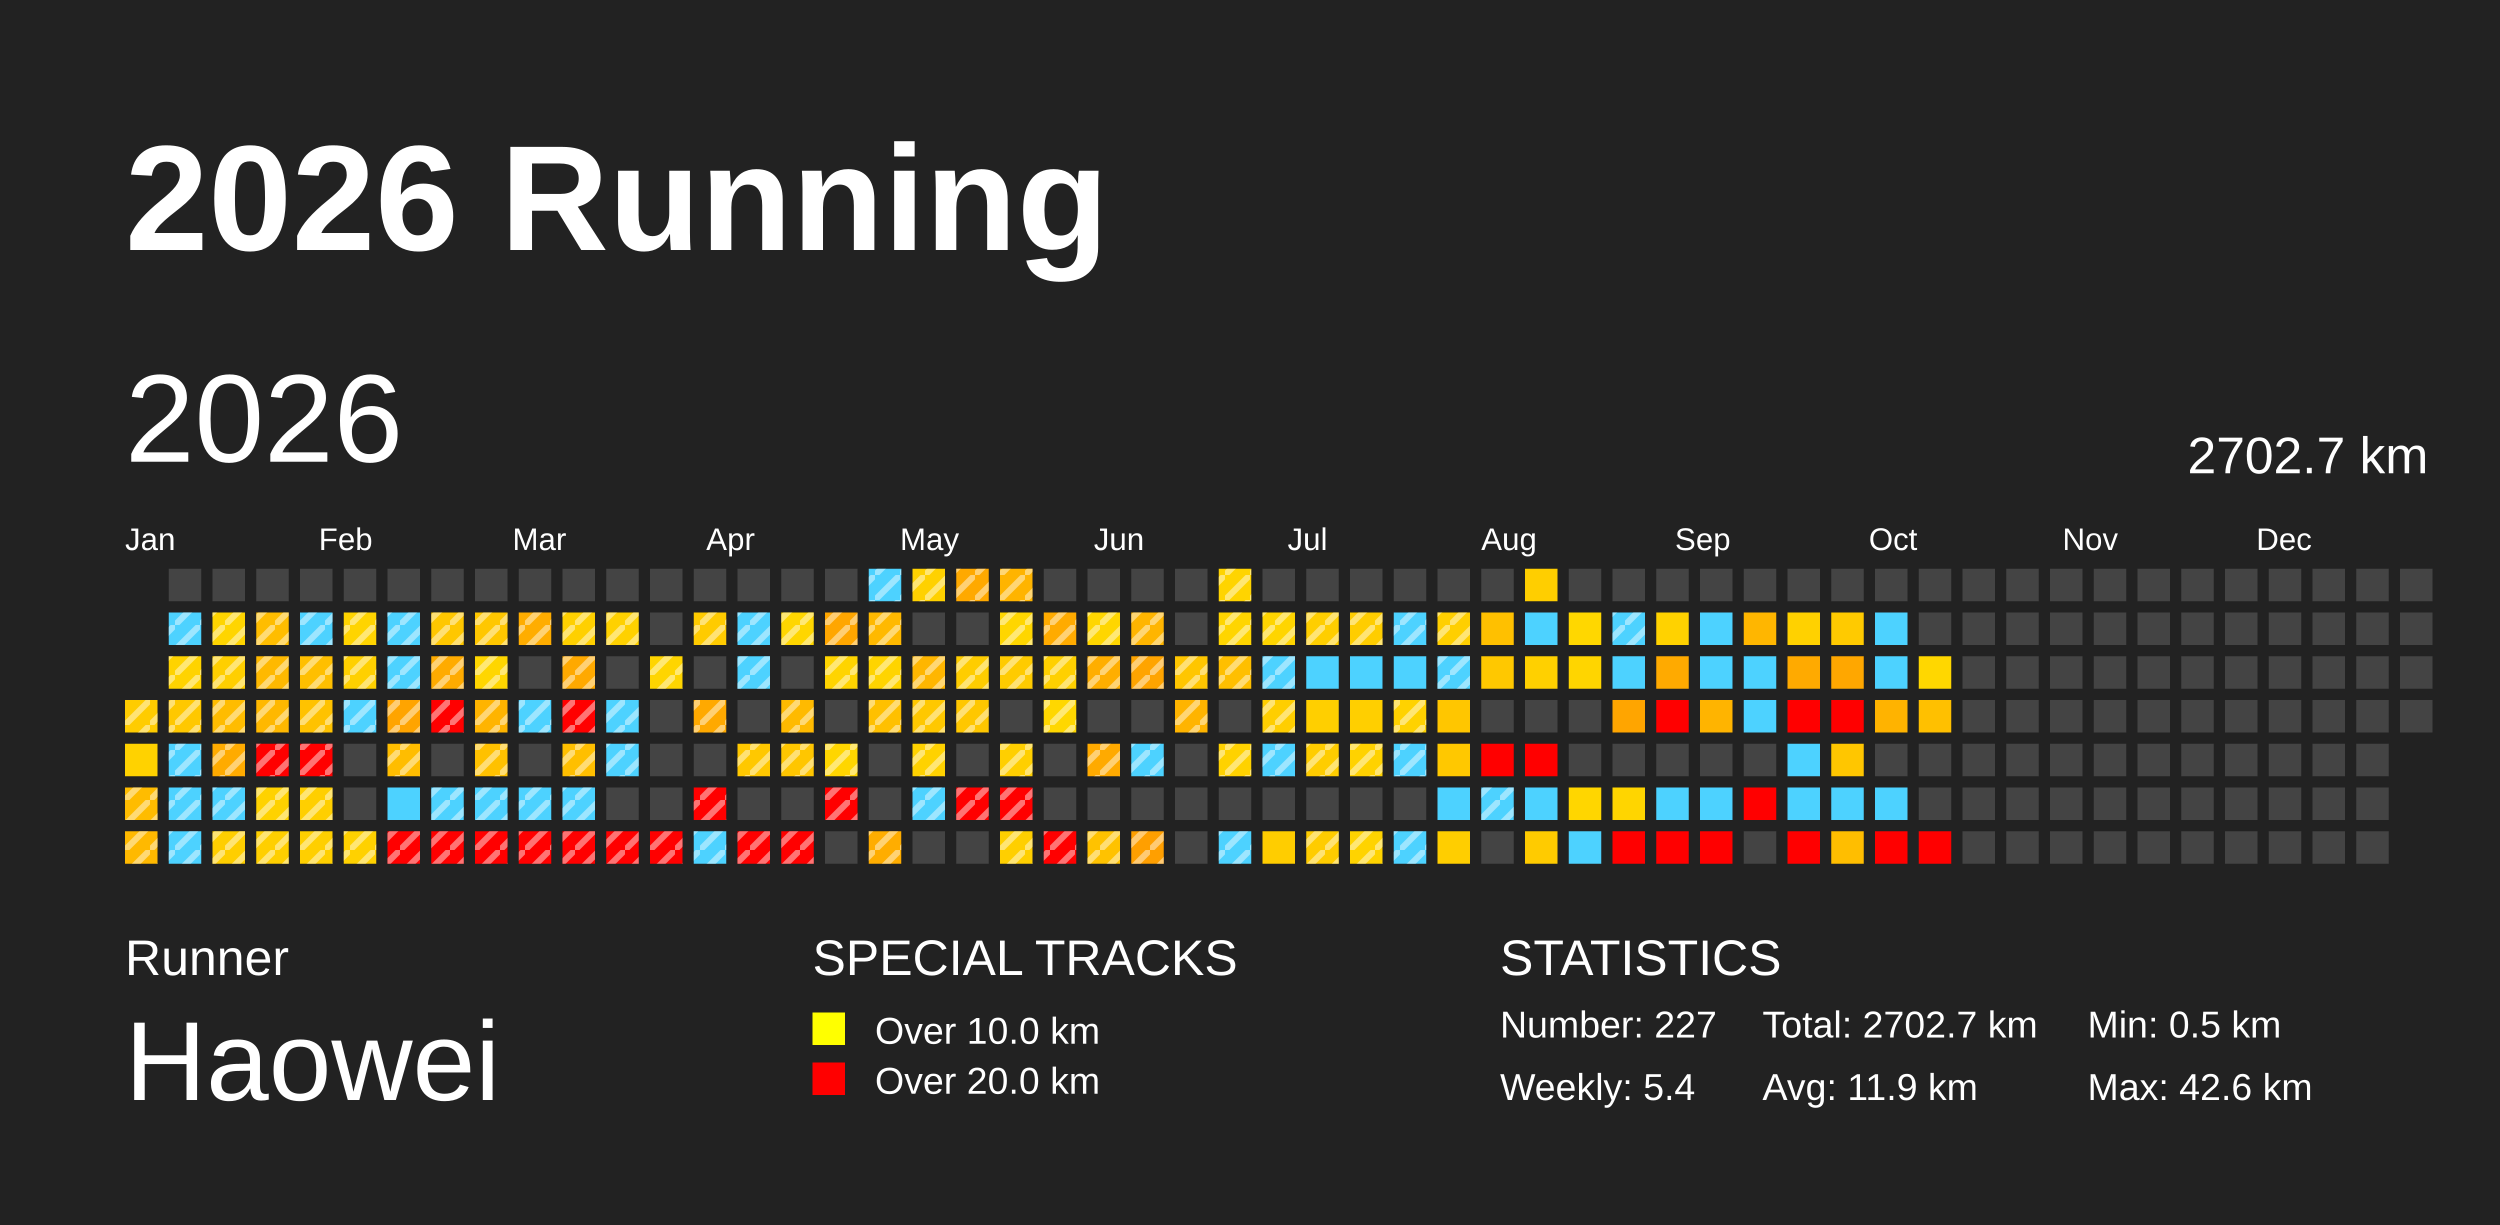
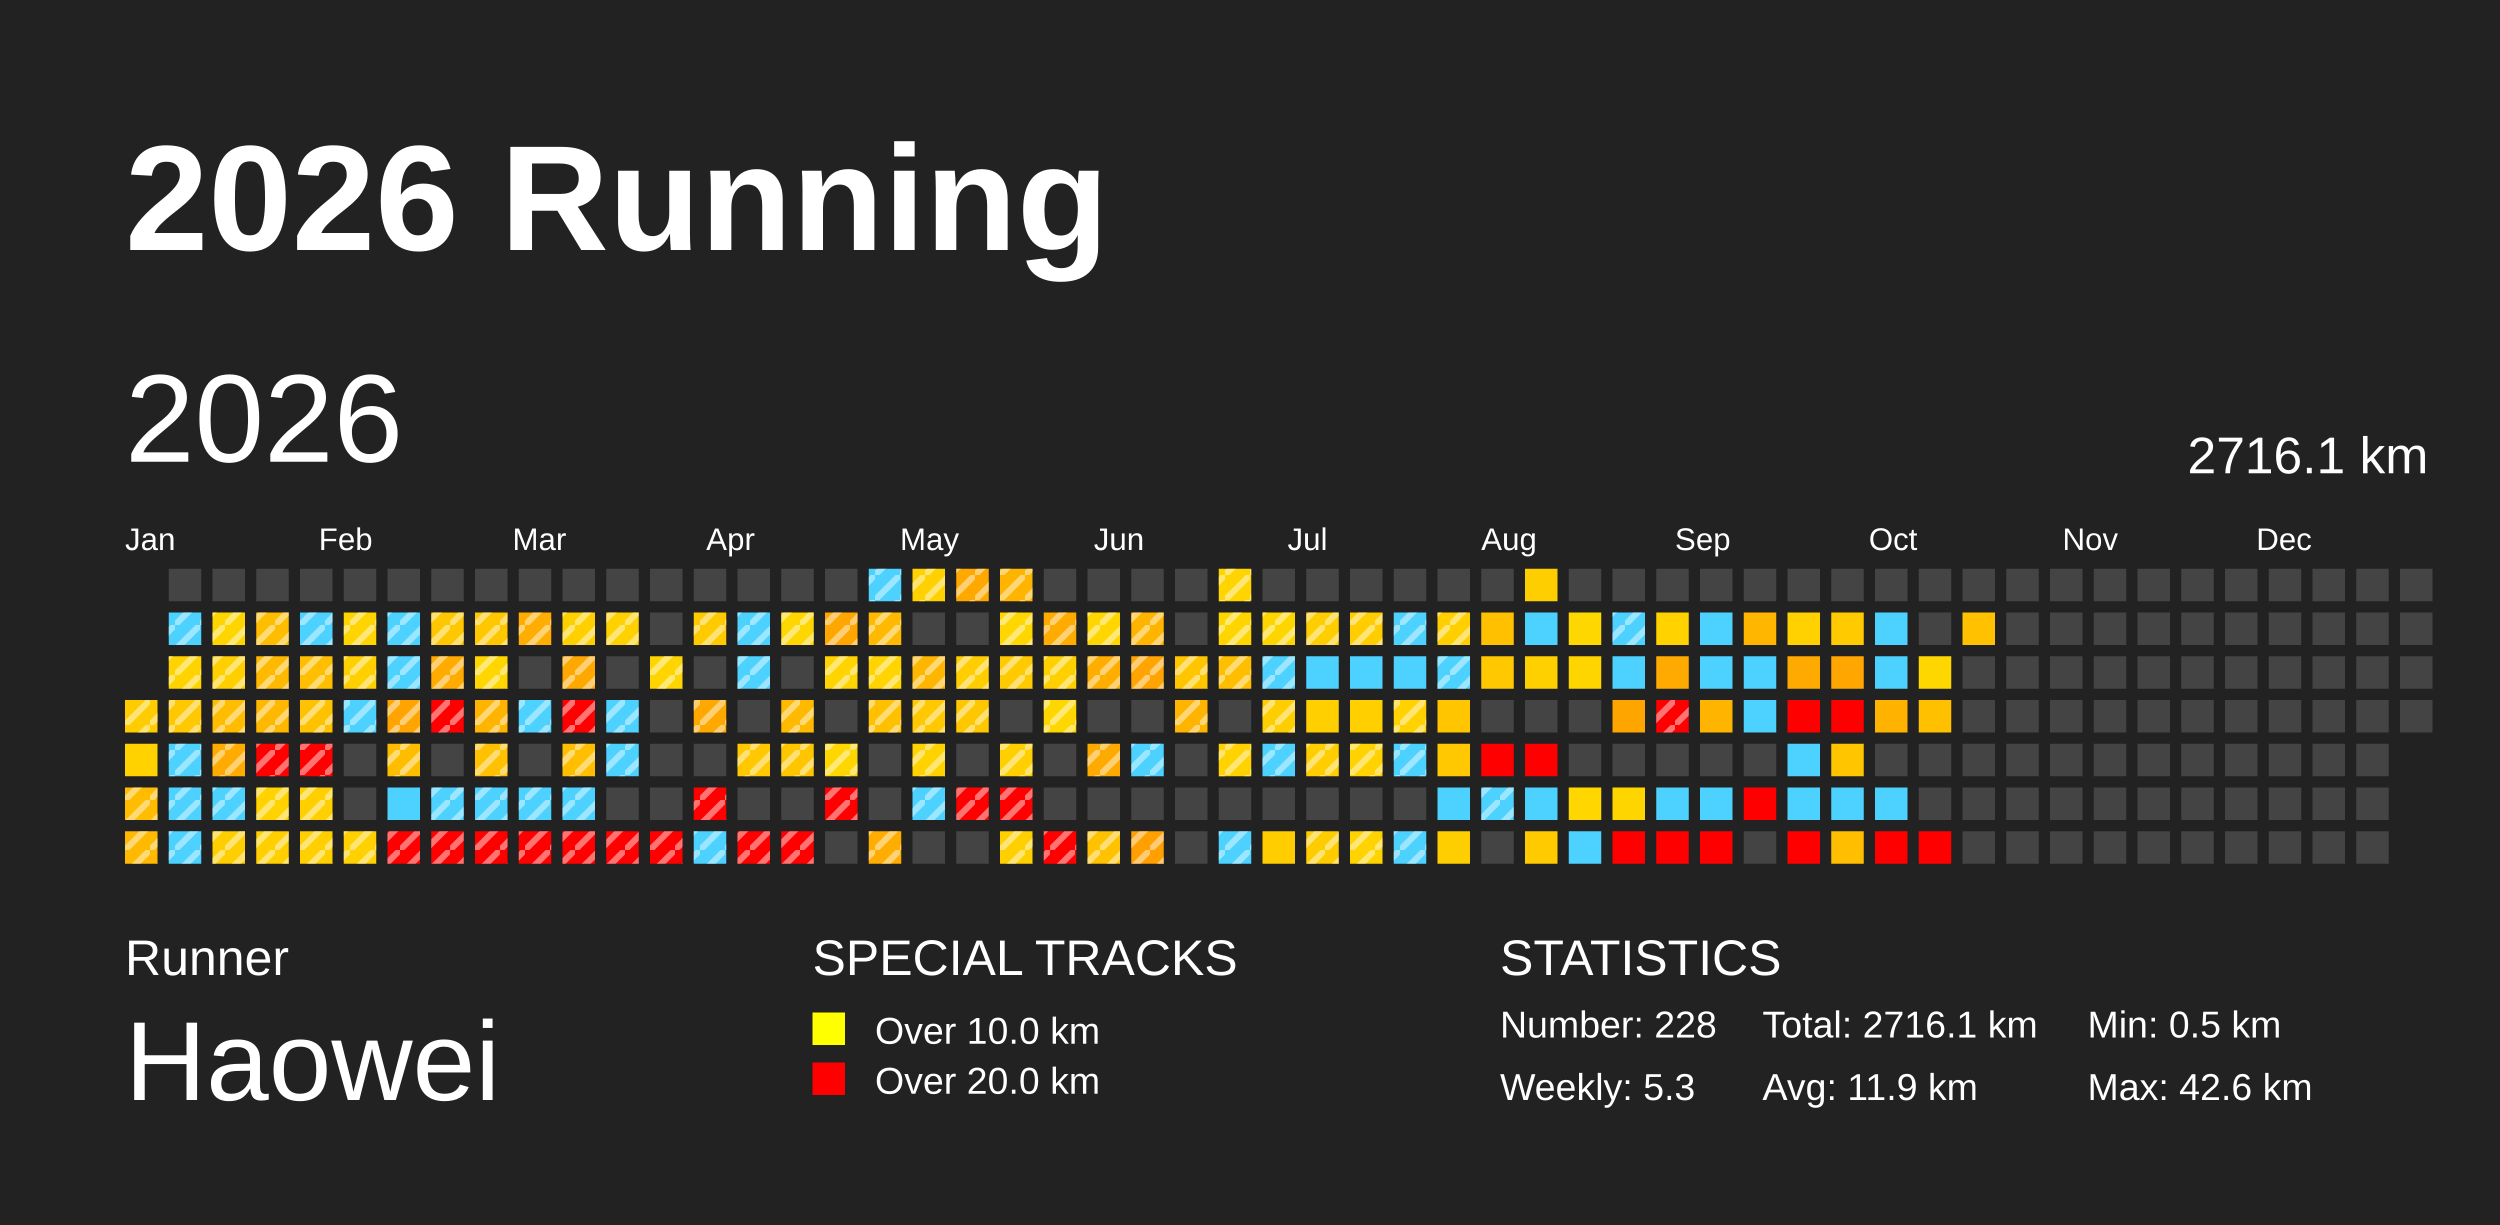
<svg xmlns="http://www.w3.org/2000/svg" baseProfile="full" height="98mm" version="1.1" viewBox="0,0,200,98" width="200mm">
  <defs>
    <pattern height="2" id="indoor-stripe" patternUnits="userSpaceOnUse" width="2">
      <line stroke="white" stroke-opacity="0.45" stroke-width="0.5" x1="0" x2="2" y1="2" y2="0" />
    </pattern>
  </defs>
  <rect fill="#222222" height="98" width="200" x="0" y="0" />
  <text fill="#FFFFFF" style="font-size:12px; font-family:Arial; font-weight:bold;" x="10" y="20">2026 Running</text>
  <text fill="#FFFFFF" style="font-size:4px; font-family:Arial" x="10" y="78">Runner</text>
  <text fill="#FFFFFF" style="font-size:9px; font-family:Arial" x="10" y="88">Haowei</text>
  <text fill="#FFFFFF" style="font-size:4px; font-family:Arial" x="65" y="78">SPECIAL TRACKS</text>
  <rect fill="yellow" height="2.6" width="2.6" x="65" y="81" />
  <text fill="#FFFFFF" style="font-size:3px; font-family:Arial" x="70" y="83.5">Over 10.0 km</text>
  <rect fill="red" height="2.6" width="2.6" x="65" y="85" />
  <text fill="#FFFFFF" style="font-size:3px; font-family:Arial" x="70" y="87.5">Over 20.0 km</text>
  <text fill="#FFFFFF" style="font-size:4px; font-family:Arial" x="120" y="78">STATISTICS</text>
-   <text fill="#FFFFFF" style="font-size:3px; font-family:Arial" x="120" y="83">Number: 227</text>
-   <text fill="#FFFFFF" style="font-size:3px; font-family:Arial" x="120" y="88">Weekly: 5.4</text>
-   <text fill="#FFFFFF" style="font-size:3px; font-family:Arial" x="141" y="83">Total: 2702.7 km</text>
+   <text fill="#FFFFFF" style="font-size:3px; font-family:Arial" x="120" y="83">Number: 228</text>
+   <text fill="#FFFFFF" style="font-size:3px; font-family:Arial" x="120" y="88">Weekly: 5.3</text>
+   <text fill="#FFFFFF" style="font-size:3px; font-family:Arial" x="141" y="83">Total: 2716.1 km</text>
  <text fill="#FFFFFF" style="font-size:3px; font-family:Arial" x="141" y="88">Avg: 11.9 km</text>
  <text fill="#FFFFFF" style="font-size:3px; font-family:Arial" x="167" y="83">Min: 0.5 km</text>
  <text fill="#FFFFFF" style="font-size:3px; font-family:Arial" x="167" y="88">Max: 42.6 km</text>
  <text dominant-baseline="hanging" fill="#FFFFFF" style="font-size:10.0px; font-family:Arial;" x="10" y="30">2026</text>
-   <text dominant-baseline="hanging" fill="#FFFFFF" style="font-size:4.125px; font-family:Arial;" x="175" y="35">2702.7 km</text>
+   <text dominant-baseline="hanging" fill="#FFFFFF" style="font-size:4.125px; font-family:Arial;" x="175" y="35">2716.1 km</text>
  <text fill="#FFFFFF" style="font-size:2.5px; font-family:Arial" x="10.0" y="44">Jan</text>
  <text fill="#FFFFFF" style="font-size:2.5px; font-family:Arial" x="25.5" y="44">Feb</text>
  <text fill="#FFFFFF" style="font-size:2.5px; font-family:Arial" x="41.0" y="44">Mar</text>
  <text fill="#FFFFFF" style="font-size:2.5px; font-family:Arial" x="56.5" y="44">Apr</text>
  <text fill="#FFFFFF" style="font-size:2.5px; font-family:Arial" x="72.0" y="44">May</text>
  <text fill="#FFFFFF" style="font-size:2.5px; font-family:Arial" x="87.5" y="44">Jun</text>
  <text fill="#FFFFFF" style="font-size:2.5px; font-family:Arial" x="103.0" y="44">Jul</text>
  <text fill="#FFFFFF" style="font-size:2.5px; font-family:Arial" x="118.5" y="44">Aug</text>
  <text fill="#FFFFFF" style="font-size:2.5px; font-family:Arial" x="134.0" y="44">Sep</text>
  <text fill="#FFFFFF" style="font-size:2.5px; font-family:Arial" x="149.5" y="44">Oct</text>
  <text fill="#FFFFFF" style="font-size:2.5px; font-family:Arial" x="165.0" y="44">Nov</text>
  <text fill="#FFFFFF" style="font-size:2.5px; font-family:Arial" x="180.5" y="44">Dec</text>
  <rect fill="#ffcc00" height="2.6" width="2.6" x="10.0" y="56.0" />
  <rect fill="url(#indoor-stripe)" height="2.6" style="pointer-events: none;" width="2.6" x="10.0" y="56.0" />
  <rect fill="#ffd200" height="2.6" width="2.6" x="10.0" y="59.5" />
  <rect fill="#ffbc00" height="2.6" width="2.6" x="10.0" y="63.0" />
  <rect fill="url(#indoor-stripe)" height="2.6" style="pointer-events: none;" width="2.6" x="10.0" y="63.0" />
  <rect fill="#ffb900" height="2.6" width="2.6" x="10.0" y="66.5" />
  <rect fill="url(#indoor-stripe)" height="2.6" style="pointer-events: none;" width="2.6" x="10.0" y="66.5" />
  <rect fill="#444444" height="2.6" width="2.6" x="13.5" y="45.5" />
  <rect fill="#4dd2ff" height="2.6" width="2.6" x="13.5" y="49.0" />
  <rect fill="url(#indoor-stripe)" height="2.6" style="pointer-events: none;" width="2.6" x="13.5" y="49.0" />
  <rect fill="#ffd300" height="2.6" width="2.6" x="13.5" y="52.5" />
  <rect fill="url(#indoor-stripe)" height="2.6" style="pointer-events: none;" width="2.6" x="13.5" y="52.5" />
  <rect fill="#ffc800" height="2.6" width="2.6" x="13.5" y="56.0" />
  <rect fill="url(#indoor-stripe)" height="2.6" style="pointer-events: none;" width="2.6" x="13.5" y="56.0" />
  <rect fill="#4dd2ff" height="2.6" width="2.6" x="13.5" y="59.5" />
  <rect fill="url(#indoor-stripe)" height="2.6" style="pointer-events: none;" width="2.6" x="13.5" y="59.5" />
  <rect fill="#4dd2ff" height="2.6" width="2.6" x="13.5" y="63.0" />
  <rect fill="url(#indoor-stripe)" height="2.6" style="pointer-events: none;" width="2.6" x="13.5" y="63.0" />
  <rect fill="#4dd2ff" height="2.6" width="2.6" x="13.5" y="66.5" />
  <rect fill="url(#indoor-stripe)" height="2.6" style="pointer-events: none;" width="2.6" x="13.5" y="66.5" />
  <rect fill="#444444" height="2.6" width="2.6" x="17.0" y="45.5" />
  <rect fill="#ffd500" height="2.6" width="2.6" x="17.0" y="49.0" />
  <rect fill="url(#indoor-stripe)" height="2.6" style="pointer-events: none;" width="2.6" x="17.0" y="49.0" />
  <rect fill="#ffcf00" height="2.6" width="2.6" x="17.0" y="52.5" />
  <rect fill="url(#indoor-stripe)" height="2.6" style="pointer-events: none;" width="2.6" x="17.0" y="52.5" />
  <rect fill="#ffbc00" height="2.6" width="2.6" x="17.0" y="56.0" />
  <rect fill="url(#indoor-stripe)" height="2.6" style="pointer-events: none;" width="2.6" x="17.0" y="56.0" />
  <rect fill="#ffab00" height="2.6" width="2.6" x="17.0" y="59.5" />
  <rect fill="url(#indoor-stripe)" height="2.6" style="pointer-events: none;" width="2.6" x="17.0" y="59.5" />
  <rect fill="#4dd2ff" height="2.6" width="2.6" x="17.0" y="63.0" />
  <rect fill="url(#indoor-stripe)" height="2.6" style="pointer-events: none;" width="2.6" x="17.0" y="63.0" />
  <rect fill="#ffce00" height="2.6" width="2.6" x="17.0" y="66.5" />
  <rect fill="url(#indoor-stripe)" height="2.6" style="pointer-events: none;" width="2.6" x="17.0" y="66.5" />
  <rect fill="#444444" height="2.6" width="2.6" x="20.5" y="45.5" />
  <rect fill="#ffbd00" height="2.6" width="2.6" x="20.5" y="49.0" />
  <rect fill="url(#indoor-stripe)" height="2.6" style="pointer-events: none;" width="2.6" x="20.5" y="49.0" />
  <rect fill="#ffb900" height="2.6" width="2.6" x="20.5" y="52.5" />
  <rect fill="url(#indoor-stripe)" height="2.6" style="pointer-events: none;" width="2.6" x="20.5" y="52.5" />
  <rect fill="#ffb800" height="2.6" width="2.6" x="20.5" y="56.0" />
  <rect fill="url(#indoor-stripe)" height="2.6" style="pointer-events: none;" width="2.6" x="20.5" y="56.0" />
  <rect fill="red" height="2.6" width="2.6" x="20.5" y="59.5" />
  <rect fill="url(#indoor-stripe)" height="2.6" style="pointer-events: none;" width="2.6" x="20.5" y="59.5" />
  <rect fill="#ffd200" height="2.6" width="2.6" x="20.5" y="63.0" />
  <rect fill="url(#indoor-stripe)" height="2.6" style="pointer-events: none;" width="2.6" x="20.5" y="63.0" />
  <rect fill="#ffcf00" height="2.6" width="2.6" x="20.5" y="66.5" />
  <rect fill="url(#indoor-stripe)" height="2.6" style="pointer-events: none;" width="2.6" x="20.5" y="66.5" />
  <rect fill="#444444" height="2.6" width="2.6" x="24.0" y="45.5" />
  <rect fill="#4dd2ff" height="2.6" width="2.6" x="24.0" y="49.0" />
  <rect fill="url(#indoor-stripe)" height="2.6" style="pointer-events: none;" width="2.6" x="24.0" y="49.0" />
  <rect fill="#ffbf00" height="2.6" width="2.6" x="24.0" y="52.5" />
  <rect fill="url(#indoor-stripe)" height="2.6" style="pointer-events: none;" width="2.6" x="24.0" y="52.5" />
  <rect fill="#ffc200" height="2.6" width="2.6" x="24.0" y="56.0" />
  <rect fill="url(#indoor-stripe)" height="2.6" style="pointer-events: none;" width="2.6" x="24.0" y="56.0" />
  <rect fill="red" height="2.6" width="2.6" x="24.0" y="59.5" />
  <rect fill="url(#indoor-stripe)" height="2.6" style="pointer-events: none;" width="2.6" x="24.0" y="59.5" />
  <rect fill="#ffcf00" height="2.6" width="2.6" x="24.0" y="63.0" />
  <rect fill="url(#indoor-stripe)" height="2.6" style="pointer-events: none;" width="2.6" x="24.0" y="63.0" />
  <rect fill="#ffcf00" height="2.6" width="2.6" x="24.0" y="66.5" />
  <rect fill="url(#indoor-stripe)" height="2.6" style="pointer-events: none;" width="2.6" x="24.0" y="66.5" />
  <rect fill="#444444" height="2.6" width="2.6" x="27.5" y="45.5" />
  <rect fill="#ffd400" height="2.6" width="2.6" x="27.5" y="49.0" />
  <rect fill="url(#indoor-stripe)" height="2.6" style="pointer-events: none;" width="2.6" x="27.5" y="49.0" />
  <rect fill="#ffd000" height="2.6" width="2.6" x="27.5" y="52.5" />
  <rect fill="url(#indoor-stripe)" height="2.6" style="pointer-events: none;" width="2.6" x="27.5" y="52.5" />
  <rect fill="#4dd2ff" height="2.6" width="2.6" x="27.5" y="56.0" />
  <rect fill="url(#indoor-stripe)" height="2.6" style="pointer-events: none;" width="2.6" x="27.5" y="56.0" />
  <rect fill="#444444" height="2.6" width="2.6" x="27.5" y="59.5" />
  <rect fill="#444444" height="2.6" width="2.6" x="27.5" y="63.0" />
  <rect fill="#ffd100" height="2.6" width="2.6" x="27.5" y="66.5" />
  <rect fill="url(#indoor-stripe)" height="2.6" style="pointer-events: none;" width="2.6" x="27.5" y="66.5" />
  <rect fill="#444444" height="2.6" width="2.6" x="31.0" y="45.5" />
  <rect fill="#4dd2ff" height="2.6" width="2.6" x="31.0" y="49.0" />
  <rect fill="url(#indoor-stripe)" height="2.6" style="pointer-events: none;" width="2.6" x="31.0" y="49.0" />
  <rect fill="#4dd2ff" height="2.6" width="2.6" x="31.0" y="52.5" />
  <rect fill="url(#indoor-stripe)" height="2.6" style="pointer-events: none;" width="2.6" x="31.0" y="52.5" />
  <rect fill="#ffa400" height="2.6" width="2.6" x="31.0" y="56.0" />
  <rect fill="url(#indoor-stripe)" height="2.6" style="pointer-events: none;" width="2.6" x="31.0" y="56.0" />
  <rect fill="#ffbd00" height="2.6" width="2.6" x="31.0" y="59.5" />
  <rect fill="url(#indoor-stripe)" height="2.6" style="pointer-events: none;" width="2.6" x="31.0" y="59.5" />
  <rect fill="#4dd2ff" height="2.6" width="2.6" x="31.0" y="63.0" />
  <rect fill="red" height="2.6" width="2.6" x="31.0" y="66.5" />
  <rect fill="url(#indoor-stripe)" height="2.6" style="pointer-events: none;" width="2.6" x="31.0" y="66.5" />
  <rect fill="#444444" height="2.6" width="2.6" x="34.5" y="45.5" />
  <rect fill="#ffc700" height="2.6" width="2.6" x="34.5" y="49.0" />
  <rect fill="url(#indoor-stripe)" height="2.6" style="pointer-events: none;" width="2.6" x="34.5" y="49.0" />
  <rect fill="#ffab00" height="2.6" width="2.6" x="34.5" y="52.5" />
  <rect fill="url(#indoor-stripe)" height="2.6" style="pointer-events: none;" width="2.6" x="34.5" y="52.5" />
  <rect fill="red" height="2.6" width="2.6" x="34.5" y="56.0" />
  <rect fill="url(#indoor-stripe)" height="2.6" style="pointer-events: none;" width="2.6" x="34.5" y="56.0" />
  <rect fill="#444444" height="2.6" width="2.6" x="34.5" y="59.5" />
  <rect fill="#4dd2ff" height="2.6" width="2.6" x="34.5" y="63.0" />
  <rect fill="url(#indoor-stripe)" height="2.6" style="pointer-events: none;" width="2.6" x="34.5" y="63.0" />
  <rect fill="red" height="2.6" width="2.6" x="34.5" y="66.5" />
  <rect fill="url(#indoor-stripe)" height="2.6" style="pointer-events: none;" width="2.6" x="34.5" y="66.5" />
  <rect fill="#444444" height="2.6" width="2.6" x="38.0" y="45.5" />
  <rect fill="#ffc700" height="2.6" width="2.6" x="38.0" y="49.0" />
  <rect fill="url(#indoor-stripe)" height="2.6" style="pointer-events: none;" width="2.6" x="38.0" y="49.0" />
  <rect fill="#ffd600" height="2.6" width="2.6" x="38.0" y="52.5" />
  <rect fill="url(#indoor-stripe)" height="2.6" style="pointer-events: none;" width="2.6" x="38.0" y="52.5" />
  <rect fill="#ffb400" height="2.6" width="2.6" x="38.0" y="56.0" />
  <rect fill="url(#indoor-stripe)" height="2.6" style="pointer-events: none;" width="2.6" x="38.0" y="56.0" />
  <rect fill="#ffc100" height="2.6" width="2.6" x="38.0" y="59.5" />
  <rect fill="url(#indoor-stripe)" height="2.6" style="pointer-events: none;" width="2.6" x="38.0" y="59.5" />
  <rect fill="#4dd2ff" height="2.6" width="2.6" x="38.0" y="63.0" />
  <rect fill="url(#indoor-stripe)" height="2.6" style="pointer-events: none;" width="2.6" x="38.0" y="63.0" />
  <rect fill="red" height="2.6" width="2.6" x="38.0" y="66.5" />
  <rect fill="url(#indoor-stripe)" height="2.6" style="pointer-events: none;" width="2.6" x="38.0" y="66.5" />
  <rect fill="#444444" height="2.6" width="2.6" x="41.5" y="45.5" />
  <rect fill="#ffad00" height="2.6" width="2.6" x="41.5" y="49.0" />
  <rect fill="url(#indoor-stripe)" height="2.6" style="pointer-events: none;" width="2.6" x="41.5" y="49.0" />
  <rect fill="#444444" height="2.6" width="2.6" x="41.5" y="52.5" />
  <rect fill="#4dd2ff" height="2.6" width="2.6" x="41.5" y="56.0" />
  <rect fill="url(#indoor-stripe)" height="2.6" style="pointer-events: none;" width="2.6" x="41.5" y="56.0" />
  <rect fill="#444444" height="2.6" width="2.6" x="41.5" y="59.5" />
  <rect fill="#4dd2ff" height="2.6" width="2.6" x="41.5" y="63.0" />
  <rect fill="url(#indoor-stripe)" height="2.6" style="pointer-events: none;" width="2.6" x="41.5" y="63.0" />
  <rect fill="red" height="2.6" width="2.6" x="41.5" y="66.5" />
  <rect fill="url(#indoor-stripe)" height="2.6" style="pointer-events: none;" width="2.6" x="41.5" y="66.5" />
  <rect fill="#444444" height="2.6" width="2.6" x="45.0" y="45.5" />
  <rect fill="#ffd000" height="2.6" width="2.6" x="45.0" y="49.0" />
  <rect fill="url(#indoor-stripe)" height="2.6" style="pointer-events: none;" width="2.6" x="45.0" y="49.0" />
  <rect fill="#ffa900" height="2.6" width="2.6" x="45.0" y="52.5" />
  <rect fill="url(#indoor-stripe)" height="2.6" style="pointer-events: none;" width="2.6" x="45.0" y="52.5" />
  <rect fill="red" height="2.6" width="2.6" x="45.0" y="56.0" />
  <rect fill="url(#indoor-stripe)" height="2.6" style="pointer-events: none;" width="2.6" x="45.0" y="56.0" />
  <rect fill="#ffbf00" height="2.6" width="2.6" x="45.0" y="59.5" />
  <rect fill="url(#indoor-stripe)" height="2.6" style="pointer-events: none;" width="2.6" x="45.0" y="59.5" />
  <rect fill="#4dd2ff" height="2.6" width="2.6" x="45.0" y="63.0" />
  <rect fill="url(#indoor-stripe)" height="2.6" style="pointer-events: none;" width="2.6" x="45.0" y="63.0" />
  <rect fill="red" height="2.6" width="2.6" x="45.0" y="66.5" />
  <rect fill="url(#indoor-stripe)" height="2.6" style="pointer-events: none;" width="2.6" x="45.0" y="66.5" />
  <rect fill="#444444" height="2.6" width="2.6" x="48.5" y="45.5" />
  <rect fill="#ffd100" height="2.6" width="2.6" x="48.5" y="49.0" />
  <rect fill="url(#indoor-stripe)" height="2.6" style="pointer-events: none;" width="2.6" x="48.5" y="49.0" />
  <rect fill="#444444" height="2.6" width="2.6" x="48.5" y="52.5" />
  <rect fill="#4dd2ff" height="2.6" width="2.6" x="48.5" y="56.0" />
  <rect fill="url(#indoor-stripe)" height="2.6" style="pointer-events: none;" width="2.6" x="48.5" y="56.0" />
  <rect fill="#4dd2ff" height="2.6" width="2.6" x="48.5" y="59.5" />
  <rect fill="url(#indoor-stripe)" height="2.6" style="pointer-events: none;" width="2.6" x="48.5" y="59.5" />
  <rect fill="#444444" height="2.6" width="2.6" x="48.5" y="63.0" />
  <rect fill="red" height="2.6" width="2.6" x="48.5" y="66.5" />
  <rect fill="url(#indoor-stripe)" height="2.6" style="pointer-events: none;" width="2.6" x="48.5" y="66.5" />
  <rect fill="#444444" height="2.6" width="2.6" x="52.0" y="45.5" />
  <rect fill="#444444" height="2.6" width="2.6" x="52.0" y="49.0" />
  <rect fill="#ffd500" height="2.6" width="2.6" x="52.0" y="52.5" />
  <rect fill="url(#indoor-stripe)" height="2.6" style="pointer-events: none;" width="2.6" x="52.0" y="52.5" />
  <rect fill="#444444" height="2.6" width="2.6" x="52.0" y="56.0" />
  <rect fill="#444444" height="2.6" width="2.6" x="52.0" y="59.5" />
  <rect fill="#444444" height="2.6" width="2.6" x="52.0" y="63.0" />
  <rect fill="red" height="2.6" width="2.6" x="52.0" y="66.5" />
  <rect fill="url(#indoor-stripe)" height="2.6" style="pointer-events: none;" width="2.6" x="52.0" y="66.5" />
  <rect fill="#444444" height="2.6" width="2.6" x="55.5" y="45.5" />
  <rect fill="#ffcb00" height="2.6" width="2.6" x="55.5" y="49.0" />
  <rect fill="url(#indoor-stripe)" height="2.6" style="pointer-events: none;" width="2.6" x="55.5" y="49.0" />
  <rect fill="#444444" height="2.6" width="2.6" x="55.5" y="52.5" />
  <rect fill="#ffa900" height="2.6" width="2.6" x="55.5" y="56.0" />
  <rect fill="url(#indoor-stripe)" height="2.6" style="pointer-events: none;" width="2.6" x="55.5" y="56.0" />
  <rect fill="#444444" height="2.6" width="2.6" x="55.5" y="59.5" />
  <rect fill="red" height="2.6" width="2.6" x="55.5" y="63.0" />
  <rect fill="url(#indoor-stripe)" height="2.6" style="pointer-events: none;" width="2.6" x="55.5" y="63.0" />
  <rect fill="#4dd2ff" height="2.6" width="2.6" x="55.5" y="66.5" />
  <rect fill="url(#indoor-stripe)" height="2.6" style="pointer-events: none;" width="2.6" x="55.5" y="66.5" />
  <rect fill="#444444" height="2.6" width="2.6" x="59.0" y="45.5" />
  <rect fill="#4dd2ff" height="2.6" width="2.6" x="59.0" y="49.0" />
  <rect fill="url(#indoor-stripe)" height="2.6" style="pointer-events: none;" width="2.6" x="59.0" y="49.0" />
  <rect fill="#4dd2ff" height="2.6" width="2.6" x="59.0" y="52.5" />
  <rect fill="url(#indoor-stripe)" height="2.6" style="pointer-events: none;" width="2.6" x="59.0" y="52.5" />
  <rect fill="#444444" height="2.6" width="2.6" x="59.0" y="56.0" />
  <rect fill="#ffc800" height="2.6" width="2.6" x="59.0" y="59.5" />
  <rect fill="url(#indoor-stripe)" height="2.6" style="pointer-events: none;" width="2.6" x="59.0" y="59.5" />
  <rect fill="#444444" height="2.6" width="2.6" x="59.0" y="63.0" />
  <rect fill="red" height="2.6" width="2.6" x="59.0" y="66.5" />
  <rect fill="url(#indoor-stripe)" height="2.6" style="pointer-events: none;" width="2.6" x="59.0" y="66.5" />
  <rect fill="#444444" height="2.6" width="2.6" x="62.5" y="45.5" />
  <rect fill="#ffd600" height="2.6" width="2.6" x="62.5" y="49.0" />
  <rect fill="url(#indoor-stripe)" height="2.6" style="pointer-events: none;" width="2.6" x="62.5" y="49.0" />
  <rect fill="#444444" height="2.6" width="2.6" x="62.5" y="52.5" />
  <rect fill="#ffba00" height="2.6" width="2.6" x="62.5" y="56.0" />
  <rect fill="url(#indoor-stripe)" height="2.6" style="pointer-events: none;" width="2.6" x="62.5" y="56.0" />
  <rect fill="#ffc600" height="2.6" width="2.6" x="62.5" y="59.5" />
  <rect fill="url(#indoor-stripe)" height="2.6" style="pointer-events: none;" width="2.6" x="62.5" y="59.5" />
  <rect fill="#444444" height="2.6" width="2.6" x="62.5" y="63.0" />
  <rect fill="red" height="2.6" width="2.6" x="62.5" y="66.5" />
  <rect fill="url(#indoor-stripe)" height="2.6" style="pointer-events: none;" width="2.6" x="62.5" y="66.5" />
  <rect fill="#444444" height="2.6" width="2.6" x="66.0" y="45.5" />
  <rect fill="#ffa600" height="2.6" width="2.6" x="66.0" y="49.0" />
  <rect fill="url(#indoor-stripe)" height="2.6" style="pointer-events: none;" width="2.6" x="66.0" y="49.0" />
  <rect fill="#ffd400" height="2.6" width="2.6" x="66.0" y="52.5" />
  <rect fill="url(#indoor-stripe)" height="2.6" style="pointer-events: none;" width="2.6" x="66.0" y="52.5" />
  <rect fill="#444444" height="2.6" width="2.6" x="66.0" y="56.0" />
  <rect fill="#ffd600" height="2.6" width="2.6" x="66.0" y="59.5" />
  <rect fill="url(#indoor-stripe)" height="2.6" style="pointer-events: none;" width="2.6" x="66.0" y="59.5" />
  <rect fill="red" height="2.6" width="2.6" x="66.0" y="63.0" />
  <rect fill="url(#indoor-stripe)" height="2.6" style="pointer-events: none;" width="2.6" x="66.0" y="63.0" />
  <rect fill="#444444" height="2.6" width="2.6" x="66.0" y="66.5" />
  <rect fill="#4dd2ff" height="2.6" width="2.6" x="69.5" y="45.5" />
  <rect fill="url(#indoor-stripe)" height="2.6" style="pointer-events: none;" width="2.6" x="69.5" y="45.5" />
  <rect fill="#ffb900" height="2.6" width="2.6" x="69.5" y="49.0" />
  <rect fill="url(#indoor-stripe)" height="2.6" style="pointer-events: none;" width="2.6" x="69.5" y="49.0" />
  <rect fill="#ffd400" height="2.6" width="2.6" x="69.5" y="52.5" />
  <rect fill="url(#indoor-stripe)" height="2.6" style="pointer-events: none;" width="2.6" x="69.5" y="52.5" />
  <rect fill="#ffc000" height="2.6" width="2.6" x="69.5" y="56.0" />
  <rect fill="url(#indoor-stripe)" height="2.6" style="pointer-events: none;" width="2.6" x="69.5" y="56.0" />
  <rect fill="#444444" height="2.6" width="2.6" x="69.5" y="59.5" />
  <rect fill="#444444" height="2.6" width="2.6" x="69.5" y="63.0" />
  <rect fill="#ffad00" height="2.6" width="2.6" x="69.5" y="66.5" />
  <rect fill="url(#indoor-stripe)" height="2.6" style="pointer-events: none;" width="2.6" x="69.5" y="66.5" />
  <rect fill="#ffd100" height="2.6" width="2.6" x="73.0" y="45.5" />
  <rect fill="url(#indoor-stripe)" height="2.6" style="pointer-events: none;" width="2.6" x="73.0" y="45.5" />
  <rect fill="#444444" height="2.6" width="2.6" x="73.0" y="49.0" />
  <rect fill="#ffb600" height="2.6" width="2.6" x="73.0" y="52.5" />
  <rect fill="url(#indoor-stripe)" height="2.6" style="pointer-events: none;" width="2.6" x="73.0" y="52.5" />
  <rect fill="#ffc800" height="2.6" width="2.6" x="73.0" y="56.0" />
  <rect fill="url(#indoor-stripe)" height="2.6" style="pointer-events: none;" width="2.6" x="73.0" y="56.0" />
  <rect fill="#ffd200" height="2.6" width="2.6" x="73.0" y="59.5" />
  <rect fill="url(#indoor-stripe)" height="2.6" style="pointer-events: none;" width="2.6" x="73.0" y="59.5" />
  <rect fill="#4dd2ff" height="2.6" width="2.6" x="73.0" y="63.0" />
  <rect fill="url(#indoor-stripe)" height="2.6" style="pointer-events: none;" width="2.6" x="73.0" y="63.0" />
  <rect fill="#444444" height="2.6" width="2.6" x="73.0" y="66.5" />
  <rect fill="#ffa900" height="2.6" width="2.6" x="76.5" y="45.5" />
  <rect fill="url(#indoor-stripe)" height="2.6" style="pointer-events: none;" width="2.6" x="76.5" y="45.5" />
  <rect fill="#444444" height="2.6" width="2.6" x="76.5" y="49.0" />
  <rect fill="#ffcd00" height="2.6" width="2.6" x="76.5" y="52.5" />
  <rect fill="url(#indoor-stripe)" height="2.6" style="pointer-events: none;" width="2.6" x="76.5" y="52.5" />
  <rect fill="#ffc700" height="2.6" width="2.6" x="76.5" y="56.0" />
  <rect fill="url(#indoor-stripe)" height="2.6" style="pointer-events: none;" width="2.6" x="76.5" y="56.0" />
  <rect fill="#444444" height="2.6" width="2.6" x="76.5" y="59.5" />
  <rect fill="red" height="2.6" width="2.6" x="76.5" y="63.0" />
  <rect fill="url(#indoor-stripe)" height="2.6" style="pointer-events: none;" width="2.6" x="76.5" y="63.0" />
  <rect fill="#444444" height="2.6" width="2.6" x="76.5" y="66.5" />
  <rect fill="#ffb400" height="2.6" width="2.6" x="80.0" y="45.5" />
  <rect fill="url(#indoor-stripe)" height="2.6" style="pointer-events: none;" width="2.6" x="80.0" y="45.5" />
  <rect fill="#ffd600" height="2.6" width="2.6" x="80.0" y="49.0" />
  <rect fill="url(#indoor-stripe)" height="2.6" style="pointer-events: none;" width="2.6" x="80.0" y="49.0" />
  <rect fill="#ffcb00" height="2.6" width="2.6" x="80.0" y="52.5" />
  <rect fill="url(#indoor-stripe)" height="2.6" style="pointer-events: none;" width="2.6" x="80.0" y="52.5" />
  <rect fill="#444444" height="2.6" width="2.6" x="80.0" y="56.0" />
  <rect fill="#ffcf00" height="2.6" width="2.6" x="80.0" y="59.5" />
  <rect fill="url(#indoor-stripe)" height="2.6" style="pointer-events: none;" width="2.6" x="80.0" y="59.5" />
  <rect fill="red" height="2.6" width="2.6" x="80.0" y="63.0" />
  <rect fill="url(#indoor-stripe)" height="2.6" style="pointer-events: none;" width="2.6" x="80.0" y="63.0" />
  <rect fill="#ffcf00" height="2.6" width="2.6" x="80.0" y="66.5" />
  <rect fill="url(#indoor-stripe)" height="2.6" style="pointer-events: none;" width="2.6" x="80.0" y="66.5" />
  <rect fill="#444444" height="2.6" width="2.6" x="83.5" y="45.5" />
  <rect fill="#ffab00" height="2.6" width="2.6" x="83.5" y="49.0" />
  <rect fill="url(#indoor-stripe)" height="2.6" style="pointer-events: none;" width="2.6" x="83.5" y="49.0" />
  <rect fill="#ffd000" height="2.6" width="2.6" x="83.5" y="52.5" />
  <rect fill="url(#indoor-stripe)" height="2.6" style="pointer-events: none;" width="2.6" x="83.5" y="52.5" />
  <rect fill="#ffd700" height="2.6" width="2.6" x="83.5" y="56.0" />
  <rect fill="url(#indoor-stripe)" height="2.6" style="pointer-events: none;" width="2.6" x="83.5" y="56.0" />
  <rect fill="#444444" height="2.6" width="2.6" x="83.5" y="59.5" />
  <rect fill="#444444" height="2.6" width="2.6" x="83.5" y="63.0" />
  <rect fill="red" height="2.6" width="2.6" x="83.5" y="66.5" />
  <rect fill="url(#indoor-stripe)" height="2.6" style="pointer-events: none;" width="2.6" x="83.5" y="66.5" />
  <rect fill="#444444" height="2.6" width="2.6" x="87.0" y="45.5" />
  <rect fill="#ffd600" height="2.6" width="2.6" x="87.0" y="49.0" />
  <rect fill="url(#indoor-stripe)" height="2.6" style="pointer-events: none;" width="2.6" x="87.0" y="49.0" />
  <rect fill="#ffae00" height="2.6" width="2.6" x="87.0" y="52.5" />
  <rect fill="url(#indoor-stripe)" height="2.6" style="pointer-events: none;" width="2.6" x="87.0" y="52.5" />
  <rect fill="#444444" height="2.6" width="2.6" x="87.0" y="56.0" />
  <rect fill="#ffaa00" height="2.6" width="2.6" x="87.0" y="59.5" />
  <rect fill="url(#indoor-stripe)" height="2.6" style="pointer-events: none;" width="2.6" x="87.0" y="59.5" />
  <rect fill="#444444" height="2.6" width="2.6" x="87.0" y="63.0" />
  <rect fill="#ffc200" height="2.6" width="2.6" x="87.0" y="66.5" />
  <rect fill="url(#indoor-stripe)" height="2.6" style="pointer-events: none;" width="2.6" x="87.0" y="66.5" />
  <rect fill="#444444" height="2.6" width="2.6" x="90.5" y="45.5" />
  <rect fill="#ffb500" height="2.6" width="2.6" x="90.5" y="49.0" />
  <rect fill="url(#indoor-stripe)" height="2.6" style="pointer-events: none;" width="2.6" x="90.5" y="49.0" />
  <rect fill="#ffa400" height="2.6" width="2.6" x="90.5" y="52.5" />
  <rect fill="url(#indoor-stripe)" height="2.6" style="pointer-events: none;" width="2.6" x="90.5" y="52.5" />
  <rect fill="#444444" height="2.6" width="2.6" x="90.5" y="56.0" />
  <rect fill="#4dd2ff" height="2.6" width="2.6" x="90.5" y="59.5" />
  <rect fill="url(#indoor-stripe)" height="2.6" style="pointer-events: none;" width="2.6" x="90.5" y="59.5" />
  <rect fill="#444444" height="2.6" width="2.6" x="90.5" y="63.0" />
  <rect fill="#ff9f00" height="2.6" width="2.6" x="90.5" y="66.5" />
  <rect fill="url(#indoor-stripe)" height="2.6" style="pointer-events: none;" width="2.6" x="90.5" y="66.5" />
  <rect fill="#444444" height="2.6" width="2.6" x="94.0" y="45.5" />
  <rect fill="#444444" height="2.6" width="2.6" x="94.0" y="49.0" />
  <rect fill="#ffc600" height="2.6" width="2.6" x="94.0" y="52.5" />
  <rect fill="url(#indoor-stripe)" height="2.6" style="pointer-events: none;" width="2.6" x="94.0" y="52.5" />
  <rect fill="#ffb400" height="2.6" width="2.6" x="94.0" y="56.0" />
  <rect fill="url(#indoor-stripe)" height="2.6" style="pointer-events: none;" width="2.6" x="94.0" y="56.0" />
  <rect fill="#444444" height="2.6" width="2.6" x="94.0" y="59.5" />
  <rect fill="#444444" height="2.6" width="2.6" x="94.0" y="63.0" />
  <rect fill="#444444" height="2.6" width="2.6" x="94.0" y="66.5" />
  <rect fill="#ffd400" height="2.6" width="2.6" x="97.5" y="45.5" />
  <rect fill="url(#indoor-stripe)" height="2.6" style="pointer-events: none;" width="2.6" x="97.5" y="45.5" />
  <rect fill="#ffd500" height="2.6" width="2.6" x="97.5" y="49.0" />
  <rect fill="url(#indoor-stripe)" height="2.6" style="pointer-events: none;" width="2.6" x="97.5" y="49.0" />
  <rect fill="#ffbf00" height="2.6" width="2.6" x="97.5" y="52.5" />
  <rect fill="url(#indoor-stripe)" height="2.6" style="pointer-events: none;" width="2.6" x="97.5" y="52.5" />
  <rect fill="#444444" height="2.6" width="2.6" x="97.5" y="56.0" />
  <rect fill="#ffd200" height="2.6" width="2.6" x="97.5" y="59.5" />
  <rect fill="url(#indoor-stripe)" height="2.6" style="pointer-events: none;" width="2.6" x="97.5" y="59.5" />
  <rect fill="#444444" height="2.6" width="2.6" x="97.5" y="63.0" />
  <rect fill="#4dd2ff" height="2.6" width="2.6" x="97.5" y="66.5" />
  <rect fill="url(#indoor-stripe)" height="2.6" style="pointer-events: none;" width="2.6" x="97.5" y="66.5" />
  <rect fill="#444444" height="2.6" width="2.6" x="101.0" y="45.5" />
  <rect fill="#ffd500" height="2.6" width="2.6" x="101.0" y="49.0" />
  <rect fill="url(#indoor-stripe)" height="2.6" style="pointer-events: none;" width="2.6" x="101.0" y="49.0" />
  <rect fill="#4dd2ff" height="2.6" width="2.6" x="101.0" y="52.5" />
  <rect fill="url(#indoor-stripe)" height="2.6" style="pointer-events: none;" width="2.6" x="101.0" y="52.5" />
  <rect fill="#ffce00" height="2.6" width="2.6" x="101.0" y="56.0" />
  <rect fill="url(#indoor-stripe)" height="2.6" style="pointer-events: none;" width="2.6" x="101.0" y="56.0" />
  <rect fill="#4dd2ff" height="2.6" width="2.6" x="101.0" y="59.5" />
  <rect fill="url(#indoor-stripe)" height="2.6" style="pointer-events: none;" width="2.6" x="101.0" y="59.5" />
  <rect fill="#444444" height="2.6" width="2.6" x="101.0" y="63.0" />
  <rect fill="#ffcd00" height="2.6" width="2.6" x="101.0" y="66.5" />
  <rect fill="#444444" height="2.6" width="2.6" x="104.5" y="45.5" />
  <rect fill="#ffce00" height="2.6" width="2.6" x="104.5" y="49.0" />
  <rect fill="url(#indoor-stripe)" height="2.6" style="pointer-events: none;" width="2.6" x="104.5" y="49.0" />
  <rect fill="#4dd2ff" height="2.6" width="2.6" x="104.5" y="52.5" />
  <rect fill="#ffcf00" height="2.6" width="2.6" x="104.5" y="56.0" />
  <rect fill="#ffcd00" height="2.6" width="2.6" x="104.5" y="59.5" />
  <rect fill="url(#indoor-stripe)" height="2.6" style="pointer-events: none;" width="2.6" x="104.5" y="59.5" />
  <rect fill="#444444" height="2.6" width="2.6" x="104.5" y="63.0" />
  <rect fill="#ffcc00" height="2.6" width="2.6" x="104.5" y="66.5" />
  <rect fill="url(#indoor-stripe)" height="2.6" style="pointer-events: none;" width="2.6" x="104.5" y="66.5" />
  <rect fill="#444444" height="2.6" width="2.6" x="108.0" y="45.5" />
  <rect fill="#ffcd00" height="2.6" width="2.6" x="108.0" y="49.0" />
  <rect fill="url(#indoor-stripe)" height="2.6" style="pointer-events: none;" width="2.6" x="108.0" y="49.0" />
  <rect fill="#4dd2ff" height="2.6" width="2.6" x="108.0" y="52.5" />
  <rect fill="#ffcf00" height="2.6" width="2.6" x="108.0" y="56.0" />
  <rect fill="#ffd200" height="2.6" width="2.6" x="108.0" y="59.5" />
  <rect fill="url(#indoor-stripe)" height="2.6" style="pointer-events: none;" width="2.6" x="108.0" y="59.5" />
  <rect fill="#444444" height="2.6" width="2.6" x="108.0" y="63.0" />
  <rect fill="#ffd300" height="2.6" width="2.6" x="108.0" y="66.5" />
  <rect fill="url(#indoor-stripe)" height="2.6" style="pointer-events: none;" width="2.6" x="108.0" y="66.5" />
  <rect fill="#444444" height="2.6" width="2.6" x="111.5" y="45.5" />
  <rect fill="#4dd2ff" height="2.6" width="2.6" x="111.5" y="49.0" />
  <rect fill="url(#indoor-stripe)" height="2.6" style="pointer-events: none;" width="2.6" x="111.5" y="49.0" />
  <rect fill="#4dd2ff" height="2.6" width="2.6" x="111.5" y="52.5" />
  <rect fill="#ffd200" height="2.6" width="2.6" x="111.5" y="56.0" />
  <rect fill="url(#indoor-stripe)" height="2.6" style="pointer-events: none;" width="2.6" x="111.5" y="56.0" />
  <rect fill="#4dd2ff" height="2.6" width="2.6" x="111.5" y="59.5" />
  <rect fill="url(#indoor-stripe)" height="2.6" style="pointer-events: none;" width="2.6" x="111.5" y="59.5" />
  <rect fill="#444444" height="2.6" width="2.6" x="111.5" y="63.0" />
  <rect fill="#4dd2ff" height="2.6" width="2.6" x="111.5" y="66.5" />
  <rect fill="url(#indoor-stripe)" height="2.6" style="pointer-events: none;" width="2.6" x="111.5" y="66.5" />
  <rect fill="#444444" height="2.6" width="2.6" x="115.0" y="45.5" />
  <rect fill="#ffcf00" height="2.6" width="2.6" x="115.0" y="49.0" />
  <rect fill="url(#indoor-stripe)" height="2.6" style="pointer-events: none;" width="2.6" x="115.0" y="49.0" />
  <rect fill="#4dd2ff" height="2.6" width="2.6" x="115.0" y="52.5" />
  <rect fill="url(#indoor-stripe)" height="2.6" style="pointer-events: none;" width="2.6" x="115.0" y="52.5" />
  <rect fill="#ffc600" height="2.6" width="2.6" x="115.0" y="56.0" />
  <rect fill="#ffc800" height="2.6" width="2.6" x="115.0" y="59.5" />
  <rect fill="#4dd2ff" height="2.6" width="2.6" x="115.0" y="63.0" />
  <rect fill="#ffce00" height="2.6" width="2.6" x="115.0" y="66.5" />
  <rect fill="#444444" height="2.6" width="2.6" x="118.5" y="45.5" />
  <rect fill="#ffc000" height="2.6" width="2.6" x="118.5" y="49.0" />
  <rect fill="#ffc800" height="2.6" width="2.6" x="118.5" y="52.5" />
  <rect fill="#444444" height="2.6" width="2.6" x="118.5" y="56.0" />
  <rect fill="red" height="2.6" width="2.6" x="118.5" y="59.5" />
  <rect fill="#4dd2ff" height="2.6" width="2.6" x="118.5" y="63.0" />
  <rect fill="url(#indoor-stripe)" height="2.6" style="pointer-events: none;" width="2.6" x="118.5" y="63.0" />
  <rect fill="#444444" height="2.6" width="2.6" x="118.5" y="66.5" />
  <rect fill="#ffce00" height="2.6" width="2.6" x="122.0" y="45.5" />
  <rect fill="#4dd2ff" height="2.6" width="2.6" x="122.0" y="49.0" />
  <rect fill="#ffd000" height="2.6" width="2.6" x="122.0" y="52.5" />
  <rect fill="#444444" height="2.6" width="2.6" x="122.0" y="56.0" />
  <rect fill="red" height="2.6" width="2.6" x="122.0" y="59.5" />
  <rect fill="#4dd2ff" height="2.6" width="2.6" x="122.0" y="63.0" />
  <rect fill="#ffcb00" height="2.6" width="2.6" x="122.0" y="66.5" />
  <rect fill="#444444" height="2.6" width="2.6" x="125.5" y="45.5" />
  <rect fill="#ffd700" height="2.6" width="2.6" x="125.5" y="49.0" />
  <rect fill="#ffd500" height="2.6" width="2.6" x="125.5" y="52.5" />
  <rect fill="#444444" height="2.6" width="2.6" x="125.5" y="56.0" />
  <rect fill="#444444" height="2.6" width="2.6" x="125.5" y="59.5" />
  <rect fill="#ffd600" height="2.6" width="2.6" x="125.5" y="63.0" />
  <rect fill="#4dd2ff" height="2.6" width="2.6" x="125.5" y="66.5" />
  <rect fill="#444444" height="2.6" width="2.6" x="129.0" y="45.5" />
  <rect fill="#4dd2ff" height="2.6" width="2.6" x="129.0" y="49.0" />
  <rect fill="url(#indoor-stripe)" height="2.6" style="pointer-events: none;" width="2.6" x="129.0" y="49.0" />
  <rect fill="#4dd2ff" height="2.6" width="2.6" x="129.0" y="52.5" />
  <rect fill="#ffa500" height="2.6" width="2.6" x="129.0" y="56.0" />
  <rect fill="#444444" height="2.6" width="2.6" x="129.0" y="59.5" />
  <rect fill="#ffd500" height="2.6" width="2.6" x="129.0" y="63.0" />
  <rect fill="red" height="2.6" width="2.6" x="129.0" y="66.5" />
  <rect fill="#444444" height="2.6" width="2.6" x="132.5" y="45.5" />
  <rect fill="#ffd200" height="2.6" width="2.6" x="132.5" y="49.0" />
  <rect fill="#ffaa00" height="2.6" width="2.6" x="132.5" y="52.5" />
  <rect fill="red" height="2.6" width="2.6" x="132.5" y="56.0" />
+   <rect fill="url(#indoor-stripe)" height="2.6" style="pointer-events: none;" width="2.6" x="132.5" y="56.0" />
  <rect fill="#444444" height="2.6" width="2.6" x="132.5" y="59.5" />
  <rect fill="#4dd2ff" height="2.6" width="2.6" x="132.5" y="63.0" />
  <rect fill="red" height="2.6" width="2.6" x="132.5" y="66.5" />
  <rect fill="#444444" height="2.6" width="2.6" x="136.0" y="45.5" />
  <rect fill="#4dd2ff" height="2.6" width="2.6" x="136.0" y="49.0" />
  <rect fill="#4dd2ff" height="2.6" width="2.6" x="136.0" y="52.5" />
  <rect fill="#ffb400" height="2.6" width="2.6" x="136.0" y="56.0" />
  <rect fill="#444444" height="2.6" width="2.6" x="136.0" y="59.5" />
  <rect fill="#4dd2ff" height="2.6" width="2.6" x="136.0" y="63.0" />
  <rect fill="red" height="2.6" width="2.6" x="136.0" y="66.5" />
  <rect fill="#444444" height="2.6" width="2.6" x="139.5" y="45.5" />
  <rect fill="#ffb600" height="2.6" width="2.6" x="139.5" y="49.0" />
  <rect fill="#4dd2ff" height="2.6" width="2.6" x="139.5" y="52.5" />
  <rect fill="#4dd2ff" height="2.6" width="2.6" x="139.5" y="56.0" />
  <rect fill="#444444" height="2.6" width="2.6" x="139.5" y="59.5" />
  <rect fill="red" height="2.6" width="2.6" x="139.5" y="63.0" />
  <rect fill="#444444" height="2.6" width="2.6" x="139.5" y="66.5" />
  <rect fill="#444444" height="2.6" width="2.6" x="143.0" y="45.5" />
  <rect fill="#ffd100" height="2.6" width="2.6" x="143.0" y="49.0" />
  <rect fill="#ffaa00" height="2.6" width="2.6" x="143.0" y="52.5" />
  <rect fill="red" height="2.6" width="2.6" x="143.0" y="56.0" />
  <rect fill="#4dd2ff" height="2.6" width="2.6" x="143.0" y="59.5" />
  <rect fill="#4dd2ff" height="2.6" width="2.6" x="143.0" y="63.0" />
  <rect fill="red" height="2.6" width="2.6" x="143.0" y="66.5" />
  <rect fill="#444444" height="2.6" width="2.6" x="146.5" y="45.5" />
  <rect fill="#ffca00" height="2.6" width="2.6" x="146.5" y="49.0" />
  <rect fill="#ffa700" height="2.6" width="2.6" x="146.5" y="52.5" />
  <rect fill="red" height="2.6" width="2.6" x="146.5" y="56.0" />
  <rect fill="#ffc600" height="2.6" width="2.6" x="146.5" y="59.5" />
  <rect fill="#4dd2ff" height="2.6" width="2.6" x="146.5" y="63.0" />
  <rect fill="#ffbe00" height="2.6" width="2.6" x="146.5" y="66.5" />
  <rect fill="#444444" height="2.6" width="2.6" x="150.0" y="45.5" />
  <rect fill="#4dd2ff" height="2.6" width="2.6" x="150.0" y="49.0" />
  <rect fill="#4dd2ff" height="2.6" width="2.6" x="150.0" y="52.5" />
  <rect fill="#ffb300" height="2.6" width="2.6" x="150.0" y="56.0" />
  <rect fill="#444444" height="2.6" width="2.6" x="150.0" y="59.5" />
  <rect fill="#4dd2ff" height="2.6" width="2.6" x="150.0" y="63.0" />
  <rect fill="red" height="2.6" width="2.6" x="150.0" y="66.5" />
  <rect fill="#444444" height="2.6" width="2.6" x="153.5" y="45.5" />
  <rect fill="#444444" height="2.6" width="2.6" x="153.5" y="49.0" />
  <rect fill="#ffd700" height="2.6" width="2.6" x="153.5" y="52.5" />
  <rect fill="#ffc000" height="2.6" width="2.6" x="153.5" y="56.0" />
  <rect fill="#444444" height="2.6" width="2.6" x="153.5" y="59.5" />
  <rect fill="#444444" height="2.6" width="2.6" x="153.5" y="63.0" />
  <rect fill="red" height="2.6" width="2.6" x="153.5" y="66.5" />
  <rect fill="#444444" height="2.6" width="2.6" x="157.0" y="45.5" />
-   <rect fill="#444444" height="2.6" width="2.6" x="157.0" y="49.0" />
+   <rect fill="#ffc100" height="2.6" width="2.6" x="157.0" y="49.0" />
  <rect fill="#444444" height="2.6" width="2.6" x="157.0" y="52.5" />
  <rect fill="#444444" height="2.6" width="2.6" x="157.0" y="56.0" />
  <rect fill="#444444" height="2.6" width="2.6" x="157.0" y="59.5" />
  <rect fill="#444444" height="2.6" width="2.6" x="157.0" y="63.0" />
  <rect fill="#444444" height="2.6" width="2.6" x="157.0" y="66.5" />
  <rect fill="#444444" height="2.6" width="2.6" x="160.5" y="45.5" />
  <rect fill="#444444" height="2.6" width="2.6" x="160.5" y="49.0" />
  <rect fill="#444444" height="2.6" width="2.6" x="160.5" y="52.5" />
  <rect fill="#444444" height="2.6" width="2.6" x="160.5" y="56.0" />
  <rect fill="#444444" height="2.6" width="2.6" x="160.5" y="59.5" />
  <rect fill="#444444" height="2.6" width="2.6" x="160.5" y="63.0" />
  <rect fill="#444444" height="2.6" width="2.6" x="160.5" y="66.5" />
  <rect fill="#444444" height="2.6" width="2.6" x="164.0" y="45.5" />
  <rect fill="#444444" height="2.6" width="2.6" x="164.0" y="49.0" />
  <rect fill="#444444" height="2.6" width="2.6" x="164.0" y="52.5" />
  <rect fill="#444444" height="2.6" width="2.6" x="164.0" y="56.0" />
  <rect fill="#444444" height="2.6" width="2.6" x="164.0" y="59.5" />
  <rect fill="#444444" height="2.6" width="2.6" x="164.0" y="63.0" />
  <rect fill="#444444" height="2.6" width="2.6" x="164.0" y="66.5" />
  <rect fill="#444444" height="2.6" width="2.6" x="167.5" y="45.5" />
  <rect fill="#444444" height="2.6" width="2.6" x="167.5" y="49.0" />
  <rect fill="#444444" height="2.6" width="2.6" x="167.5" y="52.5" />
  <rect fill="#444444" height="2.6" width="2.6" x="167.5" y="56.0" />
  <rect fill="#444444" height="2.6" width="2.6" x="167.5" y="59.5" />
  <rect fill="#444444" height="2.6" width="2.6" x="167.5" y="63.0" />
  <rect fill="#444444" height="2.6" width="2.6" x="167.5" y="66.5" />
  <rect fill="#444444" height="2.6" width="2.6" x="171.0" y="45.5" />
  <rect fill="#444444" height="2.6" width="2.6" x="171.0" y="49.0" />
  <rect fill="#444444" height="2.6" width="2.6" x="171.0" y="52.5" />
  <rect fill="#444444" height="2.6" width="2.6" x="171.0" y="56.0" />
  <rect fill="#444444" height="2.6" width="2.6" x="171.0" y="59.5" />
  <rect fill="#444444" height="2.6" width="2.6" x="171.0" y="63.0" />
  <rect fill="#444444" height="2.6" width="2.6" x="171.0" y="66.5" />
  <rect fill="#444444" height="2.6" width="2.6" x="174.5" y="45.5" />
  <rect fill="#444444" height="2.6" width="2.6" x="174.5" y="49.0" />
  <rect fill="#444444" height="2.6" width="2.6" x="174.5" y="52.5" />
  <rect fill="#444444" height="2.6" width="2.6" x="174.5" y="56.0" />
  <rect fill="#444444" height="2.6" width="2.6" x="174.5" y="59.5" />
  <rect fill="#444444" height="2.6" width="2.6" x="174.5" y="63.0" />
  <rect fill="#444444" height="2.6" width="2.6" x="174.5" y="66.5" />
  <rect fill="#444444" height="2.6" width="2.6" x="178.0" y="45.5" />
  <rect fill="#444444" height="2.6" width="2.6" x="178.0" y="49.0" />
  <rect fill="#444444" height="2.6" width="2.6" x="178.0" y="52.5" />
  <rect fill="#444444" height="2.6" width="2.6" x="178.0" y="56.0" />
  <rect fill="#444444" height="2.6" width="2.6" x="178.0" y="59.5" />
  <rect fill="#444444" height="2.6" width="2.6" x="178.0" y="63.0" />
  <rect fill="#444444" height="2.6" width="2.6" x="178.0" y="66.5" />
  <rect fill="#444444" height="2.6" width="2.6" x="181.5" y="45.5" />
  <rect fill="#444444" height="2.6" width="2.6" x="181.5" y="49.0" />
  <rect fill="#444444" height="2.6" width="2.6" x="181.5" y="52.5" />
  <rect fill="#444444" height="2.6" width="2.6" x="181.5" y="56.0" />
  <rect fill="#444444" height="2.6" width="2.6" x="181.5" y="59.5" />
  <rect fill="#444444" height="2.6" width="2.6" x="181.5" y="63.0" />
  <rect fill="#444444" height="2.6" width="2.6" x="181.5" y="66.5" />
  <rect fill="#444444" height="2.6" width="2.6" x="185.0" y="45.5" />
  <rect fill="#444444" height="2.6" width="2.6" x="185.0" y="49.0" />
  <rect fill="#444444" height="2.6" width="2.6" x="185.0" y="52.5" />
  <rect fill="#444444" height="2.6" width="2.6" x="185.0" y="56.0" />
  <rect fill="#444444" height="2.6" width="2.6" x="185.0" y="59.5" />
  <rect fill="#444444" height="2.6" width="2.6" x="185.0" y="63.0" />
  <rect fill="#444444" height="2.6" width="2.6" x="185.0" y="66.5" />
  <rect fill="#444444" height="2.6" width="2.6" x="188.5" y="45.5" />
  <rect fill="#444444" height="2.6" width="2.6" x="188.5" y="49.0" />
  <rect fill="#444444" height="2.6" width="2.6" x="188.5" y="52.5" />
  <rect fill="#444444" height="2.6" width="2.6" x="188.5" y="56.0" />
  <rect fill="#444444" height="2.6" width="2.6" x="188.5" y="59.5" />
  <rect fill="#444444" height="2.6" width="2.6" x="188.5" y="63.0" />
  <rect fill="#444444" height="2.6" width="2.6" x="188.5" y="66.5" />
  <rect fill="#444444" height="2.6" width="2.6" x="192.0" y="45.5" />
  <rect fill="#444444" height="2.6" width="2.6" x="192.0" y="49.0" />
  <rect fill="#444444" height="2.6" width="2.6" x="192.0" y="52.5" />
  <rect fill="#444444" height="2.6" width="2.6" x="192.0" y="56.0" />
</svg>
